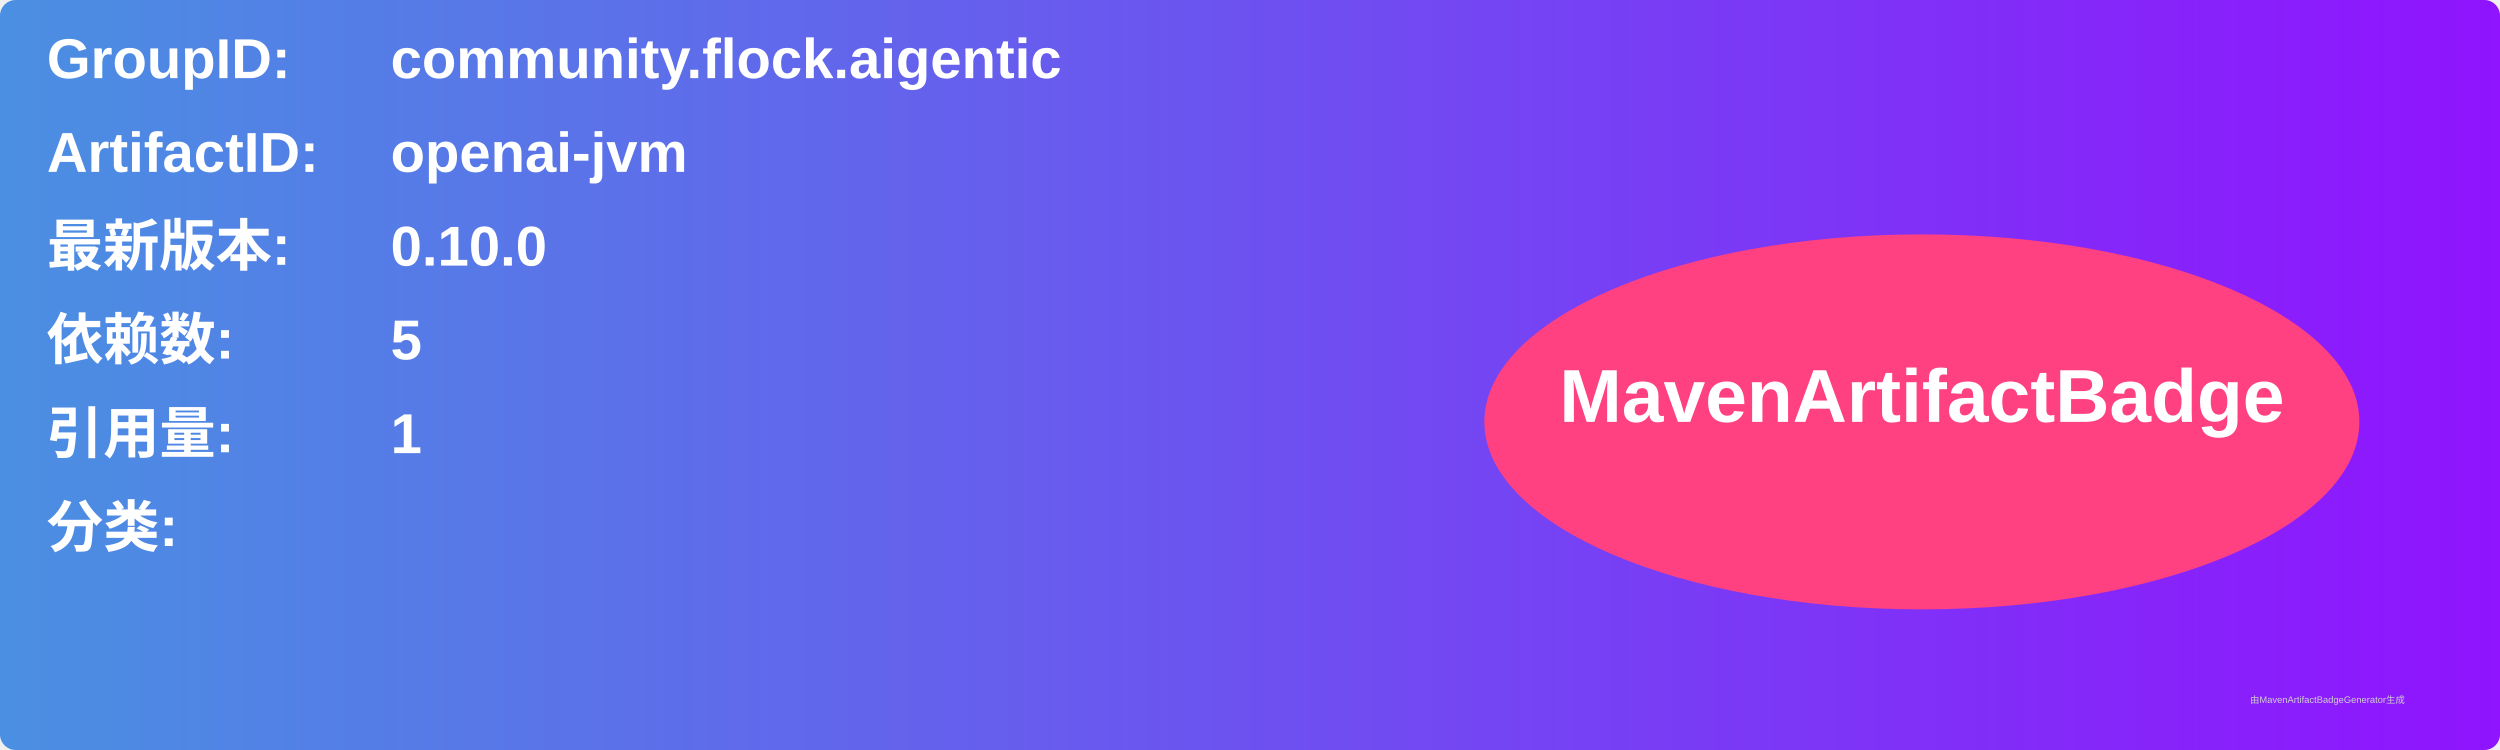
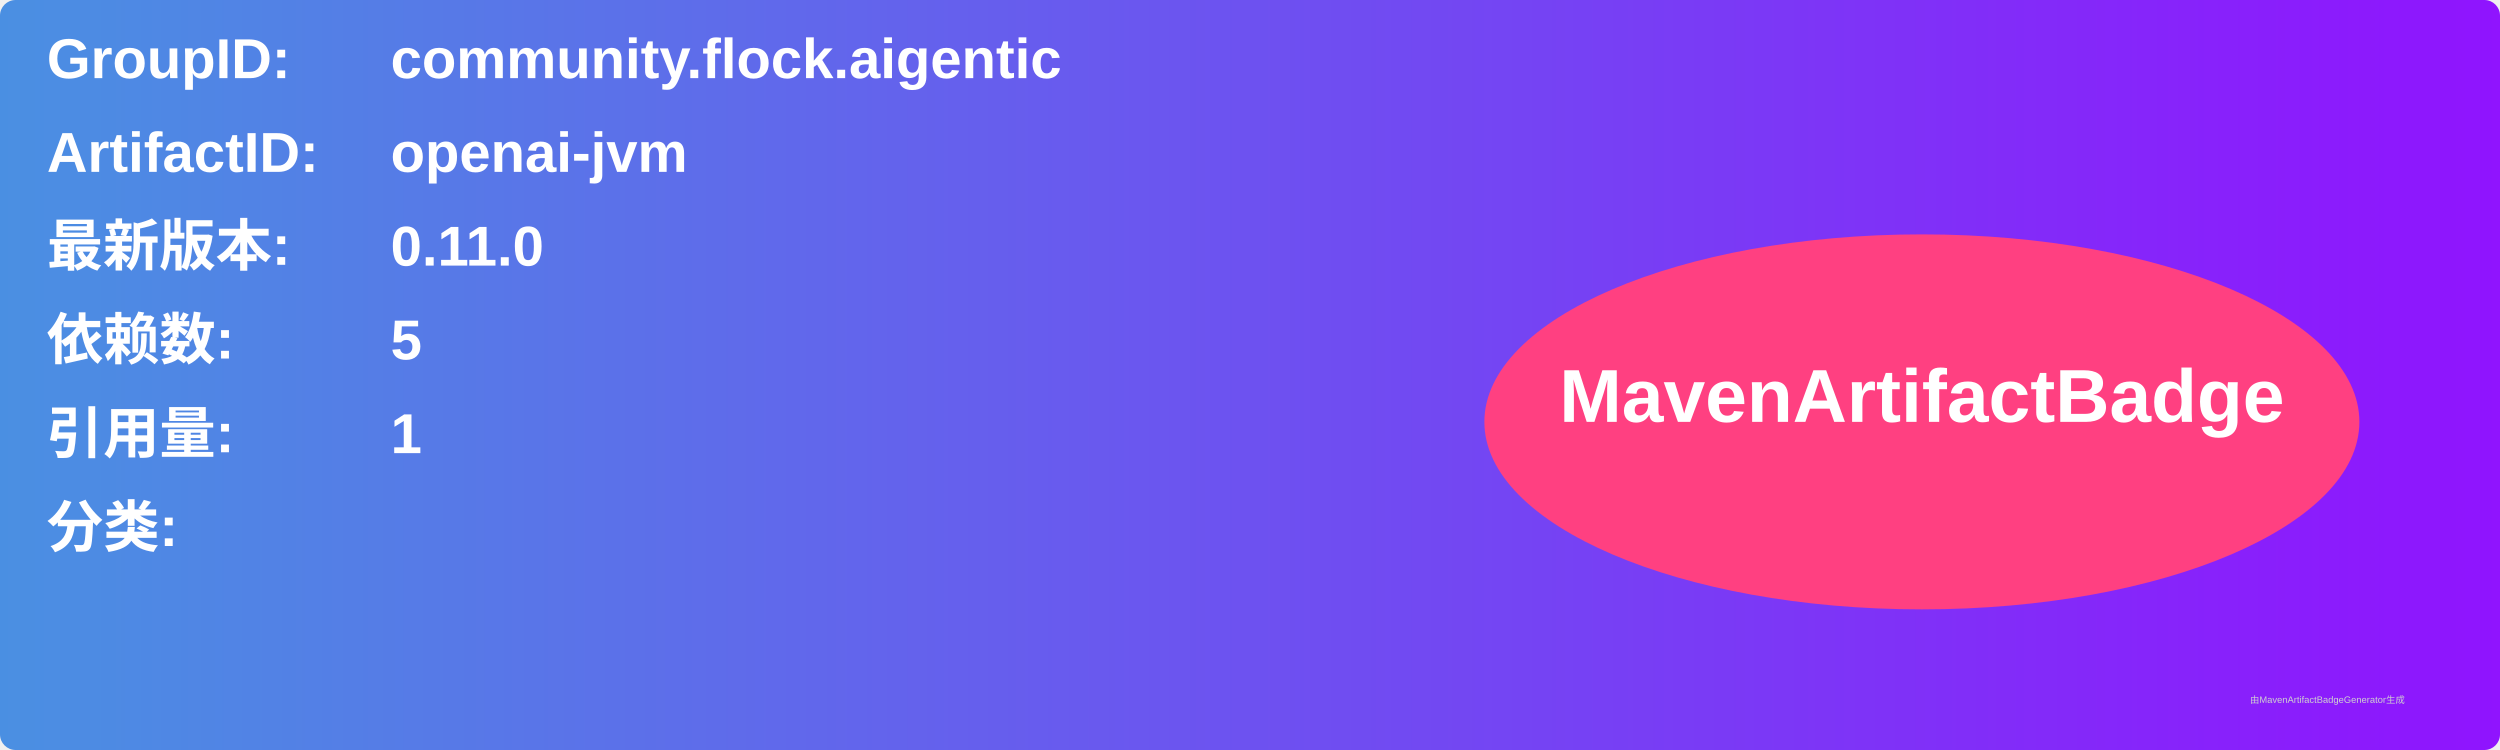
<svg xmlns="http://www.w3.org/2000/svg" width="800" height="240" viewBox="0 0 800 240">
  <linearGradient id="grad" x1="0%" y1="0%" x2="100%" y2="0%">
    <stop offset="0%" stop-color="#4a90e2" />
    <stop offset="100%" stop-color="#9013fe" />
  </linearGradient>
  <rect width="100%" height="100%" rx="5" ry="5" fill="url(#grad)" />
  <g transform="translate(15, 15)">
    <text x="0" y="10" font-family="Arial" font-size="18" fill="white" font-weight="bold" width="260">GroupID:</text>
    <text x="110" y="10" font-family="Arial" font-size="18" fill="white" font-weight="bold" width="460">community.flock.aigentic</text>
    <text x="0" y="40" font-family="Arial" font-size="18" fill="white" font-weight="bold" width="260">ArtifactID:</text>
    <text x="110" y="40" font-family="Arial" font-size="18" fill="white" font-weight="bold" width="460">openai-jvm</text>
    <text x="0" y="70" font-family="Arial" font-size="18" fill="white" font-weight="bold">最新版本:</text>
    <text x="110" y="70" font-family="Arial" font-size="18" fill="white" font-weight="bold">
-       <tspan font-weight="bold">0.10.0</tspan>
+       <tspan font-weight="bold">0.11.0</tspan>
    </text>
    <text x="0" y="100" font-family="Arial" font-size="18" fill="white" font-weight="bold">依赖数: </text>
    <text x="110" y="100" font-family="Arial" font-size="18" fill="white">
      <tspan font-weight="bold">5</tspan>
    </text>
    <text x="0" y="130" font-family="Arial" font-size="18" fill="white" font-weight="bold">引用量: </text>
    <text x="110" y="130" font-family="Arial" font-size="18" fill="white">
      <tspan font-weight="bold">1</tspan>
    </text>
    <text x="0" y="160" font-family="Arial" font-size="18" fill="white" font-weight="bold">分类:</text>
    <text x="10" y="190" font-family="Arial" font-size="10" fill="white">
      <tspan font-weight="bold" />
    </text>
    <ellipse cx="600" cy="120" rx="140" ry="60" fill="#ff4081" />
    <text x="600" y="120" text-anchor="middle" font-family="Arial" font-size="24" fill="white" font-weight="bold">MavenArtifactBadge</text>
  </g>
  <text x="720" y="225" font-family="Arial" font-size="3" fill="#d0d0d0">由MavenArtifactBadgeGenerator生成</text>
</svg>
